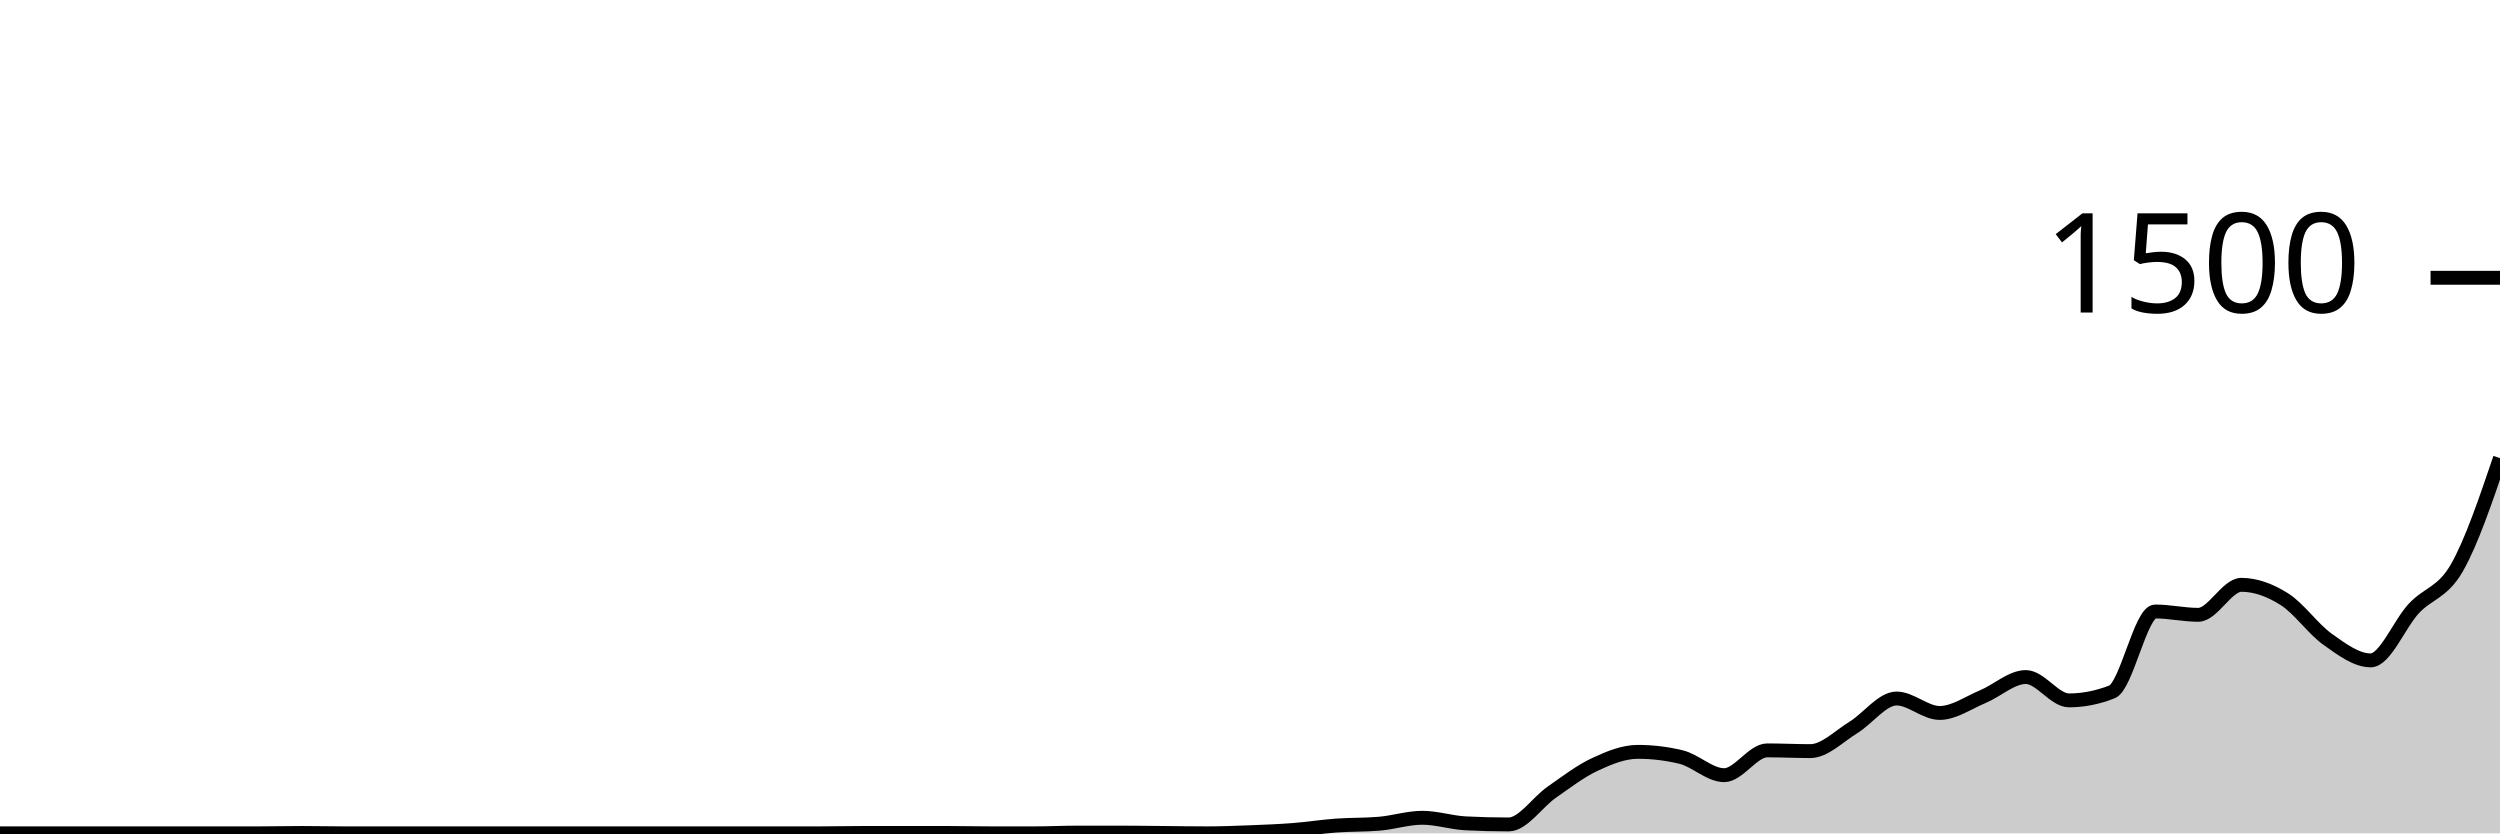
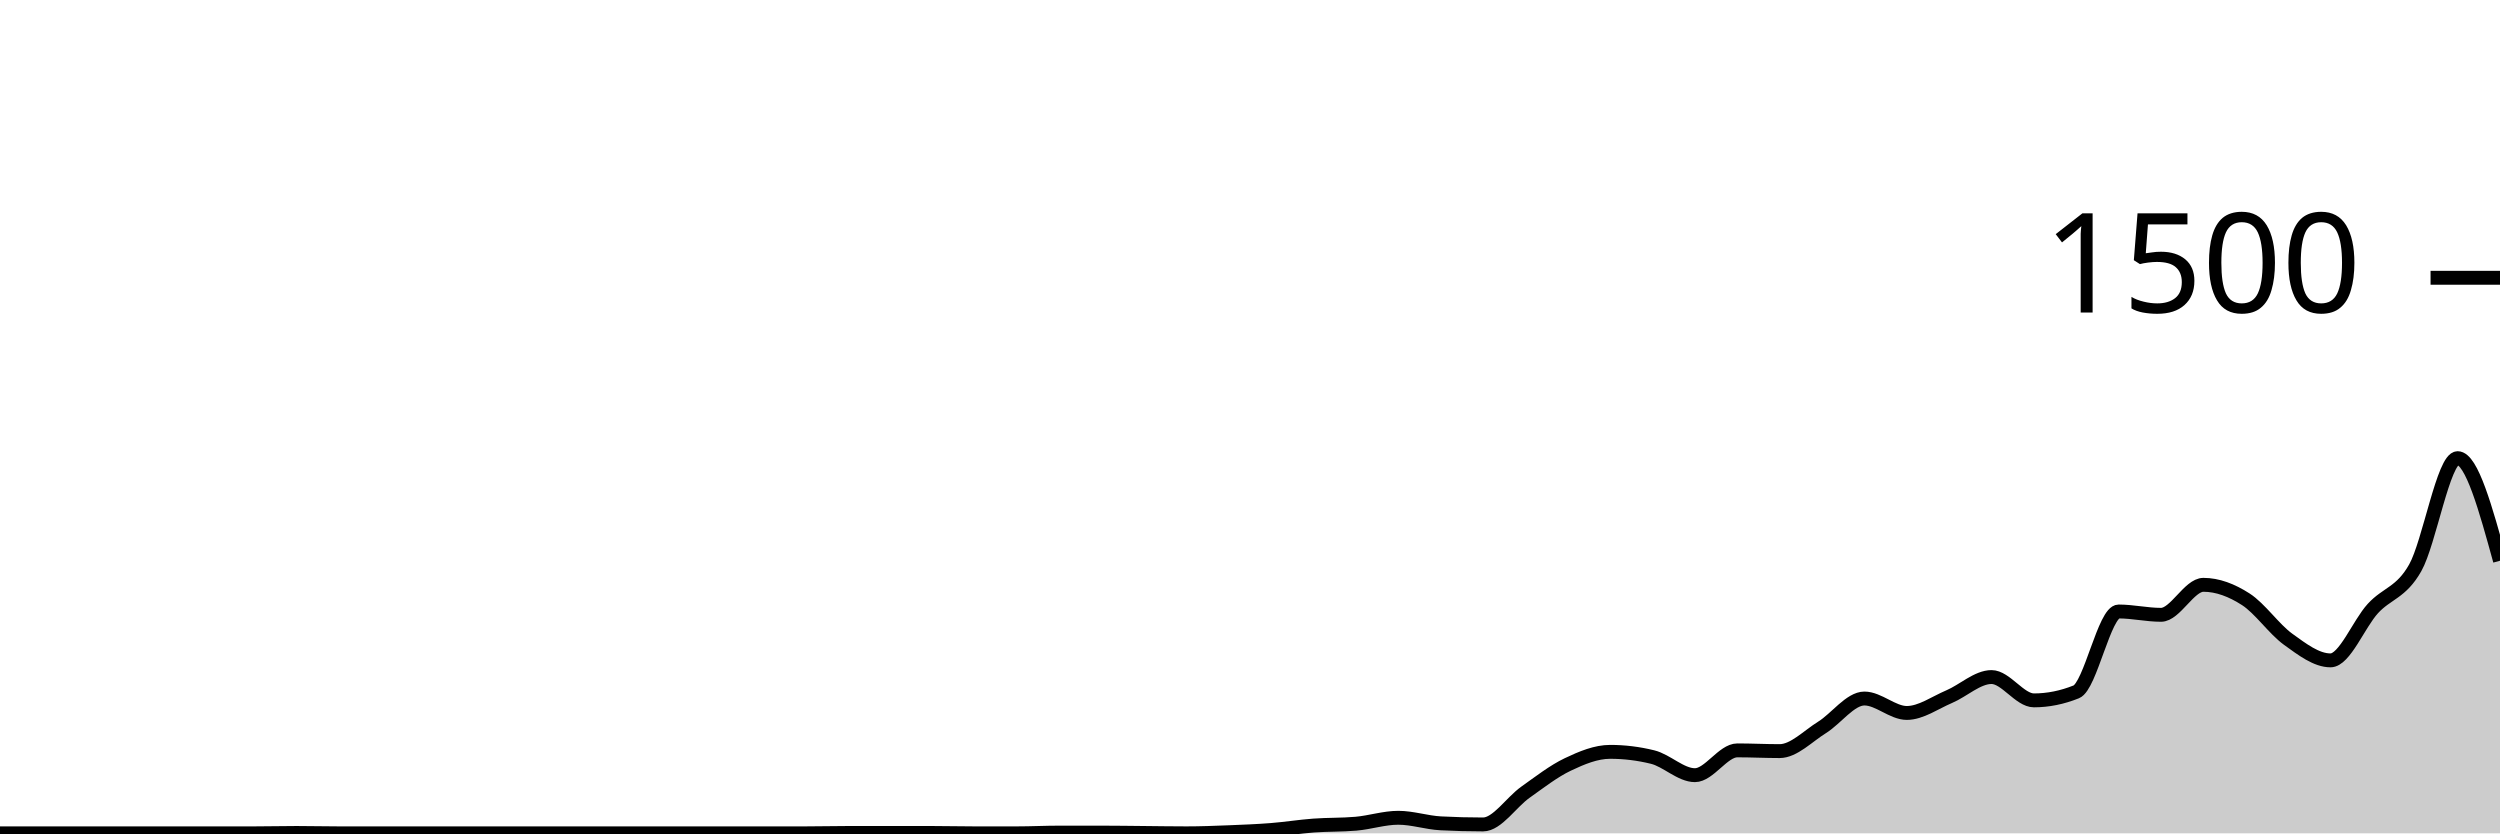
<svg xmlns="http://www.w3.org/2000/svg" viewBox="0 0 180 60">
  <g transform="translate(0,20)">
-     <path class="area" fill="rgba(0, 0, 0, 0.2)" d="M0,40C1.034,40,2.069,40,3.103,40C4.138,40,5.172,40,6.207,40C7.241,40,8.276,40,9.31,40C10.345,40,11.379,40,12.414,40C13.448,40,14.483,40,15.517,40C16.552,40,17.586,40,18.621,40C19.655,40,20.69,39.973,21.724,39.973C22.759,39.973,23.793,40,24.828,40C25.862,40,26.897,40,27.931,40C28.966,40,30,40,31.034,40C32.069,40,33.103,40,34.138,40C35.172,40,36.207,40,37.241,40C38.276,40,39.31,40,40.345,40C41.379,40,42.414,40,43.448,40C44.483,40,45.517,40,46.552,40C47.586,40,48.621,40,49.655,40C50.69,40,51.724,40,52.759,40C53.793,40,54.828,40,55.862,40C56.897,40,57.931,40,58.966,40C60,40,61.034,39.973,62.069,39.973C63.103,39.973,64.138,39.973,65.172,39.973C66.207,39.973,67.241,39.973,68.276,39.973C69.31,39.973,70.345,40,71.379,40C72.414,40,73.448,40,74.483,40C75.517,40,76.552,39.947,77.586,39.947C78.621,39.947,79.655,39.947,80.69,39.947C81.724,39.947,82.759,39.964,83.793,39.973C84.828,39.982,85.862,40,86.897,40C87.931,40,88.966,39.96,90,39.92C91.034,39.88,92.069,39.84,93.103,39.76C94.138,39.68,95.172,39.516,96.207,39.44C97.241,39.364,98.276,39.396,99.31,39.307C100.345,39.218,101.379,38.88,102.414,38.88C103.448,38.88,104.483,39.227,105.517,39.28C106.552,39.333,107.586,39.36,108.621,39.36C109.655,39.36,110.69,37.76,111.724,37.04C112.759,36.32,113.793,35.524,114.828,35.04C115.862,34.556,116.897,34.133,117.931,34.133C118.966,34.133,120,34.258,121.034,34.507C122.069,34.756,123.103,35.813,124.138,35.813C125.172,35.813,126.207,34.027,127.241,34.027C128.276,34.027,129.31,34.08,130.345,34.08C131.379,34.08,132.414,33.004,133.448,32.373C134.483,31.742,135.517,30.293,136.552,30.293C137.586,30.293,138.621,31.333,139.655,31.333C140.69,31.333,141.724,30.591,142.759,30.16C143.793,29.729,144.828,28.747,145.862,28.747C146.897,28.747,147.931,30.427,148.966,30.427C150,30.427,151.034,30.222,152.069,29.813C153.103,29.404,154.138,24.027,155.172,24.027C156.207,24.027,157.241,24.267,158.276,24.267C159.31,24.267,160.345,22.107,161.379,22.107C162.414,22.107,163.448,22.493,164.483,23.147C165.517,23.8,166.552,25.293,167.586,26.027C168.621,26.76,169.655,27.547,170.69,27.547C171.724,27.547,172.759,24.924,173.793,23.813C174.828,22.702,175.862,22.684,176.897,20.88C177.931,19.076,178.966,16.031,180,12.987L180,40C178.966,40,177.931,40,176.897,40C175.862,40,174.828,40,173.793,40C172.759,40,171.724,40,170.69,40C169.655,40,168.621,40,167.586,40C166.552,40,165.517,40,164.483,40C163.448,40,162.414,40,161.379,40C160.345,40,159.31,40,158.276,40C157.241,40,156.207,40,155.172,40C154.138,40,153.103,40,152.069,40C151.034,40,150,40,148.966,40C147.931,40,146.897,40,145.862,40C144.828,40,143.793,40,142.759,40C141.724,40,140.69,40,139.655,40C138.621,40,137.586,40,136.552,40C135.517,40,134.483,40,133.448,40C132.414,40,131.379,40,130.345,40C129.31,40,128.276,40,127.241,40C126.207,40,125.172,40,124.138,40C123.103,40,122.069,40,121.034,40C120,40,118.966,40,117.931,40C116.897,40,115.862,40,114.828,40C113.793,40,112.759,40,111.724,40C110.69,40,109.655,40,108.621,40C107.586,40,106.552,40,105.517,40C104.483,40,103.448,40,102.414,40C101.379,40,100.345,40,99.31,40C98.276,40,97.241,40,96.207,40C95.172,40,94.138,40,93.103,40C92.069,40,91.034,40,90,40C88.966,40,87.931,40,86.897,40C85.862,40,84.828,40,83.793,40C82.759,40,81.724,40,80.69,40C79.655,40,78.621,40,77.586,40C76.552,40,75.517,40,74.483,40C73.448,40,72.414,40,71.379,40C70.345,40,69.31,40,68.276,40C67.241,40,66.207,40,65.172,40C64.138,40,63.103,40,62.069,40C61.034,40,60,40,58.966,40C57.931,40,56.897,40,55.862,40C54.828,40,53.793,40,52.759,40C51.724,40,50.69,40,49.655,40C48.621,40,47.586,40,46.552,40C45.517,40,44.483,40,43.448,40C42.414,40,41.379,40,40.345,40C39.31,40,38.276,40,37.241,40C36.207,40,35.172,40,34.138,40C33.103,40,32.069,40,31.034,40C30,40,28.966,40,27.931,40C26.897,40,25.862,40,24.828,40C23.793,40,22.759,40,21.724,40C20.69,40,19.655,40,18.621,40C17.586,40,16.552,40,15.517,40C14.483,40,13.448,40,12.414,40C11.379,40,10.345,40,9.31,40C8.276,40,7.241,40,6.207,40C5.172,40,4.138,40,3.103,40C2.069,40,1.034,40,0,40Z" />
-     <path class="line" stroke="black" fill="none" d="M0,40C1.034,40,2.069,40,3.103,40C4.138,40,5.172,40,6.207,40C7.241,40,8.276,40,9.31,40C10.345,40,11.379,40,12.414,40C13.448,40,14.483,40,15.517,40C16.552,40,17.586,40,18.621,40C19.655,40,20.69,39.973,21.724,39.973C22.759,39.973,23.793,40,24.828,40C25.862,40,26.897,40,27.931,40C28.966,40,30,40,31.034,40C32.069,40,33.103,40,34.138,40C35.172,40,36.207,40,37.241,40C38.276,40,39.31,40,40.345,40C41.379,40,42.414,40,43.448,40C44.483,40,45.517,40,46.552,40C47.586,40,48.621,40,49.655,40C50.69,40,51.724,40,52.759,40C53.793,40,54.828,40,55.862,40C56.897,40,57.931,40,58.966,40C60,40,61.034,39.973,62.069,39.973C63.103,39.973,64.138,39.973,65.172,39.973C66.207,39.973,67.241,39.973,68.276,39.973C69.31,39.973,70.345,40,71.379,40C72.414,40,73.448,40,74.483,40C75.517,40,76.552,39.947,77.586,39.947C78.621,39.947,79.655,39.947,80.69,39.947C81.724,39.947,82.759,39.964,83.793,39.973C84.828,39.982,85.862,40,86.897,40C87.931,40,88.966,39.96,90,39.92C91.034,39.88,92.069,39.84,93.103,39.76C94.138,39.68,95.172,39.516,96.207,39.44C97.241,39.364,98.276,39.396,99.31,39.307C100.345,39.218,101.379,38.88,102.414,38.88C103.448,38.88,104.483,39.227,105.517,39.28C106.552,39.333,107.586,39.36,108.621,39.36C109.655,39.36,110.69,37.76,111.724,37.04C112.759,36.32,113.793,35.524,114.828,35.04C115.862,34.556,116.897,34.133,117.931,34.133C118.966,34.133,120,34.258,121.034,34.507C122.069,34.756,123.103,35.813,124.138,35.813C125.172,35.813,126.207,34.027,127.241,34.027C128.276,34.027,129.31,34.08,130.345,34.08C131.379,34.08,132.414,33.004,133.448,32.373C134.483,31.742,135.517,30.293,136.552,30.293C137.586,30.293,138.621,31.333,139.655,31.333C140.69,31.333,141.724,30.591,142.759,30.16C143.793,29.729,144.828,28.747,145.862,28.747C146.897,28.747,147.931,30.427,148.966,30.427C150,30.427,151.034,30.222,152.069,29.813C153.103,29.404,154.138,24.027,155.172,24.027C156.207,24.027,157.241,24.267,158.276,24.267C159.31,24.267,160.345,22.107,161.379,22.107C162.414,22.107,163.448,22.493,164.483,23.147C165.517,23.8,166.552,25.293,167.586,26.027C168.621,26.76,169.655,27.547,170.69,27.547C171.724,27.547,172.759,24.924,173.793,23.813C174.828,22.702,175.862,22.684,176.897,20.88C177.931,19.076,178.966,16.031,180,12.987" />
+     <path class="area" fill="rgba(0, 0, 0, 0.2)" d="M0,40C1.017,40,2.034,40,3.051,40C4.068,40,5.085,40,6.102,40C7.119,40,8.136,40,9.153,40C10.169,40,11.186,40,12.203,40C13.22,40,14.237,40,15.254,40C16.271,40,17.288,40,18.305,40C19.322,40,20.339,39.973,21.356,39.973C22.373,39.973,23.39,40,24.407,40C25.424,40,26.441,40,27.458,40C28.475,40,29.492,40,30.508,40C31.525,40,32.542,40,33.559,40C34.576,40,35.593,40,36.61,40C37.627,40,38.644,40,39.661,40C40.678,40,41.695,40,42.712,40C43.729,40,44.746,40,45.763,40C46.78,40,47.797,40,48.814,40C49.831,40,50.847,40,51.864,40C52.881,40,53.898,40,54.915,40C55.932,40,56.949,40,57.966,40C58.983,40,60,39.973,61.017,39.973C62.034,39.973,63.051,39.973,64.068,39.973C65.085,39.973,66.102,39.973,67.119,39.973C68.136,39.973,69.153,40,70.169,40C71.186,40,72.203,40,73.22,40C74.237,40,75.254,39.947,76.271,39.947C77.288,39.947,78.305,39.947,79.322,39.947C80.339,39.947,81.356,39.964,82.373,39.973C83.39,39.982,84.407,40,85.424,40C86.441,40,87.458,39.96,88.475,39.92C89.492,39.88,90.508,39.84,91.525,39.76C92.542,39.68,93.559,39.516,94.576,39.44C95.593,39.364,96.61,39.396,97.627,39.307C98.644,39.218,99.661,38.88,100.678,38.88C101.695,38.88,102.712,39.227,103.729,39.28C104.746,39.333,105.763,39.36,106.78,39.36C107.797,39.36,108.814,37.76,109.831,37.04C110.847,36.32,111.864,35.524,112.881,35.04C113.898,34.556,114.915,34.133,115.932,34.133C116.949,34.133,117.966,34.258,118.983,34.507C120,34.756,121.017,35.813,122.034,35.813C123.051,35.813,124.068,34.027,125.085,34.027C126.102,34.027,127.119,34.08,128.136,34.08C129.153,34.08,130.169,33.004,131.186,32.373C132.203,31.742,133.22,30.293,134.237,30.293C135.254,30.293,136.271,31.333,137.288,31.333C138.305,31.333,139.322,30.591,140.339,30.16C141.356,29.729,142.373,28.747,143.39,28.747C144.407,28.747,145.424,30.427,146.441,30.427C147.458,30.427,148.475,30.222,149.492,29.813C150.508,29.404,151.525,24.027,152.542,24.027C153.559,24.027,154.576,24.267,155.593,24.267C156.61,24.267,157.627,22.107,158.644,22.107C159.661,22.107,160.678,22.493,161.695,23.147C162.712,23.8,163.729,25.293,164.746,26.027C165.763,26.76,166.78,27.547,167.797,27.547C168.814,27.547,169.831,24.924,170.847,23.813C171.864,22.702,172.881,22.684,173.898,20.88C174.915,19.076,175.932,12.987,176.949,12.987C177.966,12.987,178.983,16.68,180,20.373L180,40C178.983,40,177.966,40,176.949,40C175.932,40,174.915,40,173.898,40C172.881,40,171.864,40,170.847,40C169.831,40,168.814,40,167.797,40C166.78,40,165.763,40,164.746,40C163.729,40,162.712,40,161.695,40C160.678,40,159.661,40,158.644,40C157.627,40,156.61,40,155.593,40C154.576,40,153.559,40,152.542,40C151.525,40,150.508,40,149.492,40C148.475,40,147.458,40,146.441,40C145.424,40,144.407,40,143.39,40C142.373,40,141.356,40,140.339,40C139.322,40,138.305,40,137.288,40C136.271,40,135.254,40,134.237,40C133.22,40,132.203,40,131.186,40C130.169,40,129.153,40,128.136,40C127.119,40,126.102,40,125.085,40C124.068,40,123.051,40,122.034,40C121.017,40,120,40,118.983,40C117.966,40,116.949,40,115.932,40C114.915,40,113.898,40,112.881,40C111.864,40,110.847,40,109.831,40C108.814,40,107.797,40,106.78,40C105.763,40,104.746,40,103.729,40C102.712,40,101.695,40,100.678,40C99.661,40,98.644,40,97.627,40C96.61,40,95.593,40,94.576,40C93.559,40,92.542,40,91.525,40C90.508,40,89.492,40,88.475,40C87.458,40,86.441,40,85.424,40C84.407,40,83.39,40,82.373,40C81.356,40,80.339,40,79.322,40C78.305,40,77.288,40,76.271,40C75.254,40,74.237,40,73.22,40C72.203,40,71.186,40,70.169,40C69.153,40,68.136,40,67.119,40C66.102,40,65.085,40,64.068,40C63.051,40,62.034,40,61.017,40C60,40,58.983,40,57.966,40C56.949,40,55.932,40,54.915,40C53.898,40,52.881,40,51.864,40C50.847,40,49.831,40,48.814,40C47.797,40,46.78,40,45.763,40C44.746,40,43.729,40,42.712,40C41.695,40,40.678,40,39.661,40C38.644,40,37.627,40,36.61,40C35.593,40,34.576,40,33.559,40C32.542,40,31.525,40,30.508,40C29.492,40,28.475,40,27.458,40C26.441,40,25.424,40,24.407,40C23.39,40,22.373,40,21.356,40C20.339,40,19.322,40,18.305,40C17.288,40,16.271,40,15.254,40C14.237,40,13.22,40,12.203,40C11.186,40,10.169,40,9.153,40C8.136,40,7.119,40,6.102,40C5.085,40,4.068,40,3.051,40C2.034,40,1.017,40,0,40Z" />
+     <path class="line" stroke="black" fill="none" d="M0,40C1.017,40,2.034,40,3.051,40C4.068,40,5.085,40,6.102,40C7.119,40,8.136,40,9.153,40C10.169,40,11.186,40,12.203,40C13.22,40,14.237,40,15.254,40C16.271,40,17.288,40,18.305,40C19.322,40,20.339,39.973,21.356,39.973C22.373,39.973,23.39,40,24.407,40C25.424,40,26.441,40,27.458,40C28.475,40,29.492,40,30.508,40C31.525,40,32.542,40,33.559,40C34.576,40,35.593,40,36.61,40C37.627,40,38.644,40,39.661,40C40.678,40,41.695,40,42.712,40C43.729,40,44.746,40,45.763,40C46.78,40,47.797,40,48.814,40C49.831,40,50.847,40,51.864,40C52.881,40,53.898,40,54.915,40C55.932,40,56.949,40,57.966,40C58.983,40,60,39.973,61.017,39.973C62.034,39.973,63.051,39.973,64.068,39.973C65.085,39.973,66.102,39.973,67.119,39.973C68.136,39.973,69.153,40,70.169,40C71.186,40,72.203,40,73.22,40C74.237,40,75.254,39.947,76.271,39.947C77.288,39.947,78.305,39.947,79.322,39.947C80.339,39.947,81.356,39.964,82.373,39.973C83.39,39.982,84.407,40,85.424,40C86.441,40,87.458,39.96,88.475,39.92C89.492,39.88,90.508,39.84,91.525,39.76C92.542,39.68,93.559,39.516,94.576,39.44C95.593,39.364,96.61,39.396,97.627,39.307C98.644,39.218,99.661,38.88,100.678,38.88C101.695,38.88,102.712,39.227,103.729,39.28C104.746,39.333,105.763,39.36,106.78,39.36C107.797,39.36,108.814,37.76,109.831,37.04C110.847,36.32,111.864,35.524,112.881,35.04C113.898,34.556,114.915,34.133,115.932,34.133C116.949,34.133,117.966,34.258,118.983,34.507C120,34.756,121.017,35.813,122.034,35.813C123.051,35.813,124.068,34.027,125.085,34.027C126.102,34.027,127.119,34.08,128.136,34.08C129.153,34.08,130.169,33.004,131.186,32.373C132.203,31.742,133.22,30.293,134.237,30.293C135.254,30.293,136.271,31.333,137.288,31.333C138.305,31.333,139.322,30.591,140.339,30.16C141.356,29.729,142.373,28.747,143.39,28.747C144.407,28.747,145.424,30.427,146.441,30.427C147.458,30.427,148.475,30.222,149.492,29.813C150.508,29.404,151.525,24.027,152.542,24.027C153.559,24.027,154.576,24.267,155.593,24.267C156.61,24.267,157.627,22.107,158.644,22.107C159.661,22.107,160.678,22.493,161.695,23.147C162.712,23.8,163.729,25.293,164.746,26.027C165.763,26.76,166.78,27.547,167.797,27.547C168.814,27.547,169.831,24.924,170.847,23.813C171.864,22.702,172.881,22.684,173.898,20.88C174.915,19.076,175.932,12.987,176.949,12.987C177.966,12.987,178.983,16.68,180,20.373" />
    <path class="axis-ceiling" stroke-width="1" stroke="black" fill="none" d="M175,0L180,0" />
    <text class="axis-ceiling-label" font-family="sans-serif" text-anchor="end" font-size="10px" x="170" y="2.5">1500</text>
  </g>
</svg>
